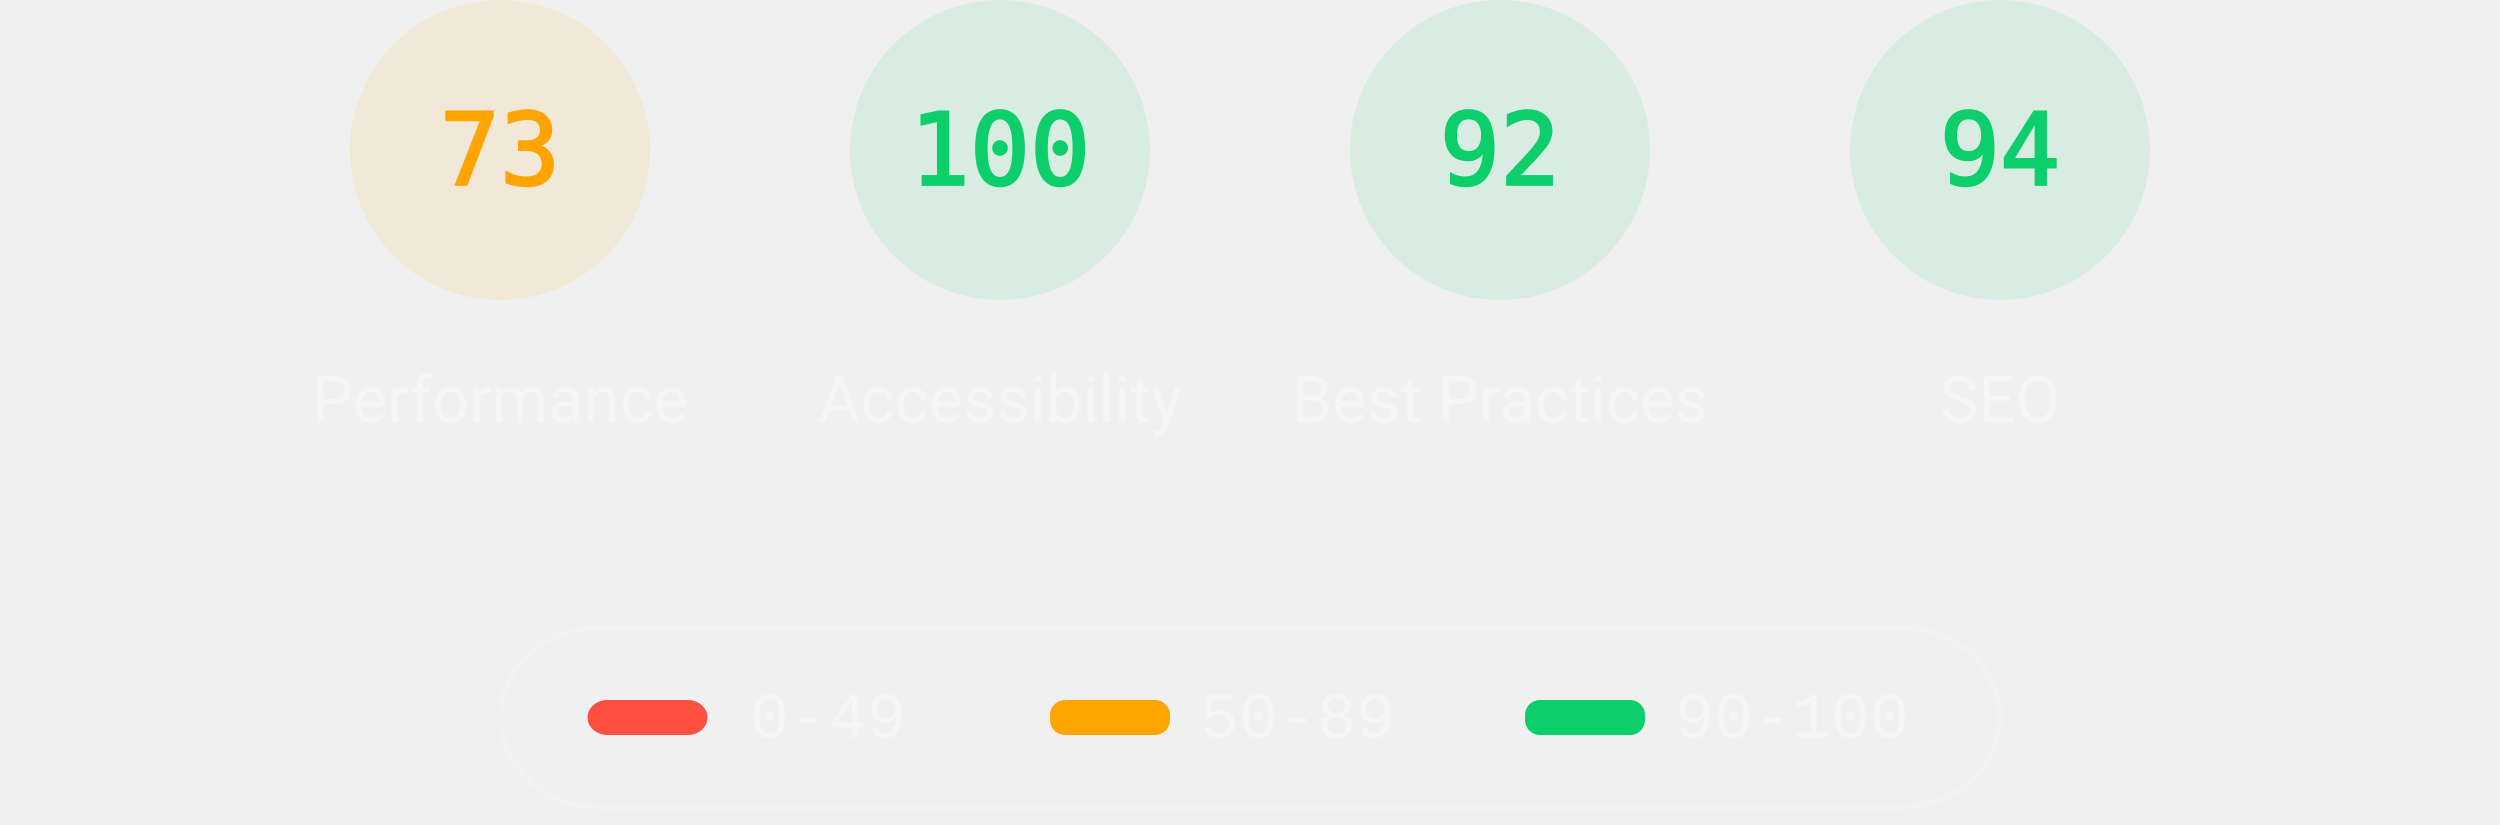
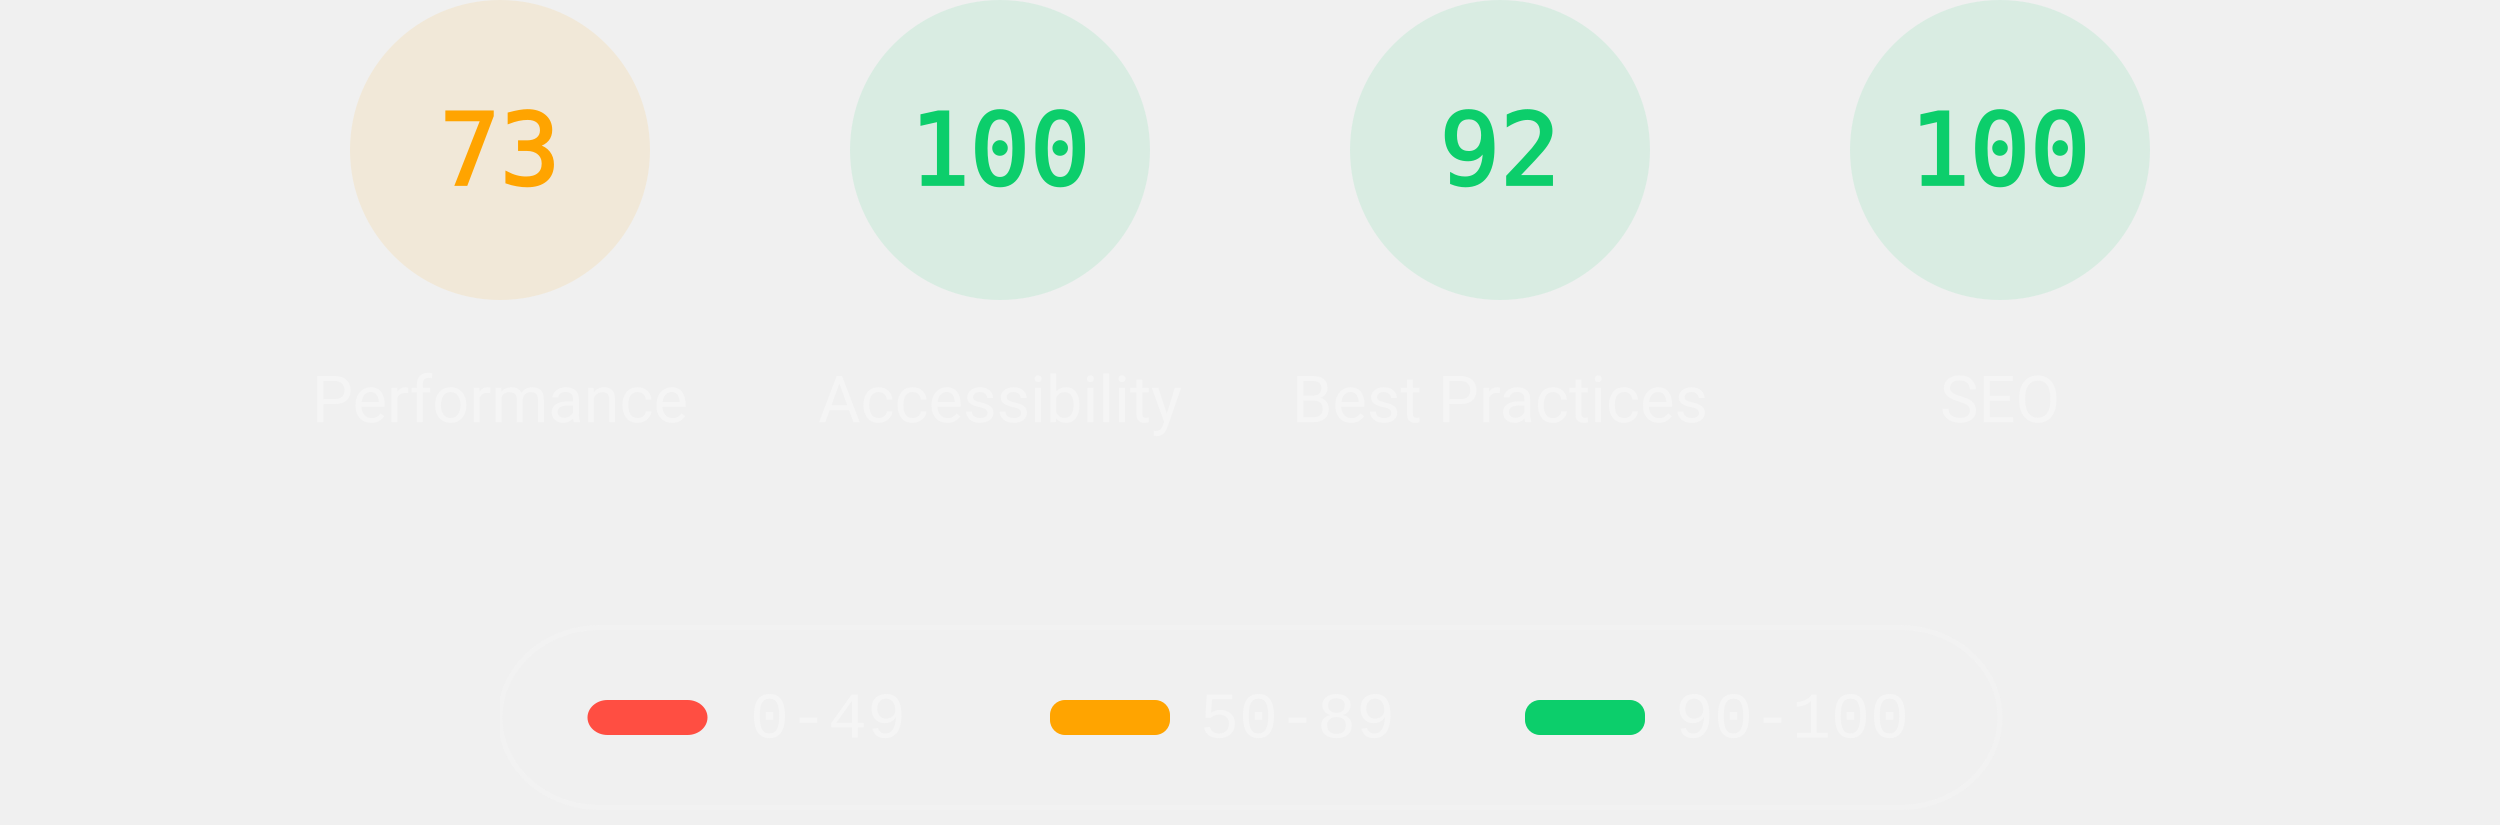
<svg xmlns="http://www.w3.org/2000/svg" class="theme--dark" fill="none" width="1000" height="330">
  <style>
			.gauge-base {
				opacity: 0.1
			}

			.gauge-arc {
				fill: none;
				animation-delay: 250ms;
				stroke-linecap: round;
				transform: rotate(-90deg);
				transform-origin: 100px 60px;
				animation: load-gauge 1s ease forwards
			}

			.guage-text {
				font-size: 40px;
				font-family: monospace;
				text-align: center
			}

			.guage-red {
				color: #ff4e42;
				fill: #ff4e42;
				stroke: #ff4e42
			}
			.guage-orange {
				color: #ffa400;
				fill: #ffa400;
				stroke: #ffa400
			}
			.guage-green {
				color: #0cce6b;
				fill: #0cce6b;
				stroke: #0cce6b
			}
			.theme--agnostic .guage-undefined {
				color: #5c5c5c;
				fill: #5c5c5c;
				stroke: #5c5c5c
			}
			.theme--light .guage-undefined {
				color: #1e1e1e;
				fill: #1e1e1e;
				stroke: #1e1e1e
			}
			.theme--dark .guage-undefined {
				color: #f5f5f5;
				fill: #f5f5f5;
				stroke: #f5f5f5
			}

			.guage-title {
				stroke: none;
				font-size: 26px;
				line-height: 26px;
				font-family: Roboto, Halvetica, Arial, sans-serif
			}
			.metric.guage-title {
				font-family: 'Courier New', Courier, monospace
			}
			.theme--agnostic .guage-title {
				color: #737373;
				fill: #737373
			}
			.theme--light .guage-title {
				color: #212121;
				fill: #212121
			}
			.theme--dark .guage-title {
				color: #f5f5f5;
				fill: #f5f5f5
			}

			@keyframes load-gauge {
				from {
					stroke-dasharray: 0 352.858
				}
			}
			.lh-gauge--pwa__disc {
				fill: #e0e0e0
			}
			.lh-gauge--pwa__logo {
				position: relative;
				fill: #b0b0b0
			}
			.lh-gauge--pwa__invisible {
				display: none
			}
			.lh-gauge--pwa__visible {
				display: inline
			}
			.guage-invisible {
				display: none
			}
			.lh-gauge--pwa__logo--primary-color {
				fill: #304ffe
			}
			.theme--agnostic .lh-gauge--pwa__logo--secondary-color {
				fill: #787878
			}
			.theme--light .lh-gauge--pwa__logo--secondary-color {
				fill: #3d3d3d
			}
			.theme--dark .lh-gauge--pwa__logo--secondary-color {
				fill: #d8b6b6
			}
			.theme--light #svg_2 {
				stroke: #00000022
			}
			.theme--agnostic #svg_2 {
				stroke: #616161
			}
			.theme--light #svg_2 {
				stroke: #00000022
			}
			.theme--dark #svg_2 {
				stroke: #f5f5f566
			}
		</style>
  <svg class="guage-div guage-perf guage-orange" viewBox="0 0 200 200" width="200" height="200" x="100" y="0">
    <circle class="gauge-base" r="56" cx="100" cy="60" stroke-width="8" />
    <circle class="gauge-arc guage-arc-1" r="56" cx="100" cy="60" stroke-width="8" style="stroke-dasharray: 256.856, 351.858;" />
    <text class="guage-text" x="100px" y="60px" alignment-baseline="central" dominant-baseline="central" text-anchor="middle">73</text>
    <text class="guage-title" x="100px" y="160px" alignment-baseline="central" dominant-baseline="central" text-anchor="middle">Performance</text>
  </svg>
  <svg class="guage-div guage-acc guage-green" viewBox="0 0 200 200" width="200" height="200" x="300" y="0">
    <circle class="gauge-base" r="56" cx="100" cy="60" stroke-width="8" />
    <circle class="gauge-arc guage-arc-2" r="56" cx="100" cy="60" stroke-width="8" style="stroke-dasharray: 351.858, 351.858;" />
    <text class="guage-text" x="100px" y="60px" alignment-baseline="central" dominant-baseline="central" text-anchor="middle">100</text>
    <text class="guage-title" x="100px" y="160px" alignment-baseline="central" dominant-baseline="central" text-anchor="middle">Accessibility</text>
  </svg>
  <svg class="guage-div guage-best guage-green" viewBox="0 0 200 200" width="200" height="200" x="500" y="0">
    <circle class="gauge-base" r="56" cx="100" cy="60" stroke-width="8" />
    <circle class="gauge-arc guage-arc-3" r="56" cx="100" cy="60" stroke-width="8" style="stroke-dasharray: 323.709, 351.858;" />
    <text class="guage-text" x="100px" y="60px" alignment-baseline="central" dominant-baseline="central" text-anchor="middle">92</text>
    <text class="guage-title" x="100px" y="160px" alignment-baseline="central" dominant-baseline="central" text-anchor="middle">Best Practices</text>
  </svg>
  <svg class="guage-div guage-seo guage-green" viewBox="0 0 200 200" width="200" height="200" x="700" y="0">
    <circle class="gauge-base" r="56" cx="100" cy="60" stroke-width="8" />
-     <circle class="gauge-arc guage-arc-4" r="56" cx="100" cy="60" stroke-width="8" style="stroke-dasharray: 330.747, 351.858;" />
-     <text class="guage-text" x="100px" y="60px" alignment-baseline="central" dominant-baseline="central" text-anchor="middle">94</text>
+     <circle class="gauge-arc guage-arc-4" r="56" cx="100" cy="60" stroke-width="8" style="stroke-dasharray: 351.858, 351.858;" />
+     <text class="guage-text" x="100px" y="60px" alignment-baseline="central" dominant-baseline="central" text-anchor="middle">100</text>
    <text class="guage-title" x="100px" y="160px" alignment-baseline="central" dominant-baseline="central" text-anchor="middle">SEO</text>
  </svg>
  <svg class="guage-div guage-pwa guage-invisible" viewBox="0 0 200 200" width="200" height="200" x="900" y="0">
    <svg viewBox="0 0 60 60" width="112" height="112" x="44" y="4">
      <defs>
        <linearGradient id="lh-gauge--pwa__check-circle__gradient-0" x1="50%" y1="0%" x2="50%" y2="100%">
          <stop stop-color="#00C852" offset="0%" />
          <stop stop-color="#009688" offset="100%" />
        </linearGradient>
        <linearGradient id="lh-gauge--pwa__installable__shadow-gradient-0" x1="76.056%" x2="24.111%" y1="82.995%" y2="24.735%">
          <stop stop-color="#A5D6A7" offset="0%" />
          <stop stop-color="#80CBC4" offset="100%" />
        </linearGradient>
        <linearGradient id="lh-gauge--pwa__fast-reliable__shadow-gradient-0" x1="76.056%" y1="82.995%" x2="25.678%" y2="26.493%">
          <stop stop-color="#64B5F6" offset="0%" />
          <stop stop-color="#2979FF" offset="100%" />
        </linearGradient>
        <g id="lh-gauge--pwa__fast-reliable-badge-0">
          <circle fill="#FFFFFF" cx="10" cy="10" r="10" />
          <path fill="#304FFE" d="M10 3.58l5.25 2.34v3.5c0 3.23-2.24 6.26-5.25 7-3.01-.74-5.25-3.77-5.25-7v-3.5L10 3.58zm-.47 10.74l2.76-4.83.03-.07c.04-.08 0-.24-.22-.24h-1.64l.47-3.26h-.47l-2.7 4.77c-.02.01.05-.1-.04.05-.09.16-.1.31.18.31h1.63l-.47 3.27h.47z" />
        </g>
        <g id="lh-gauge--pwa__installable-badge-0">
          <circle fill="#FFFFFF" cx="10" cy="10" r="10" />
          <path fill="#009688" d="M10 4.167A5.835 5.835 0 0 0 4.167 10 5.835 5.835 0 0 0 10 15.833 5.835 5.835 0 0 0 15.833 10 5.835 5.835 0 0 0 10 4.167zm2.917 6.416h-2.334v2.334H9.417v-2.334H7.083V9.417h2.334V7.083h1.166v2.334h2.334v1.166z" />
        </g>
      </defs>
      <g stroke="none" fill-rule="nonzero">
        <circle class="lh-gauge--pwa__disc" cx="30" cy="30" r="30" />
        <g class="lh-gauge--pwa__logo">
          <path d="M35.66 19.39l.7-1.75h2L37.4 15 38.6 12l3.4 9h-2.51l-.58-1.61z" />
          <path d="M33.52 21l3.65-9h-2.42l-2.5 5.82L30.5 12h-1.86l-1.9 5.82-1.35-2.65-1.21 3.72L25.4 21h2.38l1.72-5.2 1.64 5.2z" />
          <path fill-rule="nonzero" d="M20.3 17.91h1.48c.45 0 .85-.05 1.2-.15l.39-1.18 1.07-3.3a2.64 2.64 0 0 0-.28-.37c-.55-.6-1.36-.91-2.42-.91H18v9h2.3V17.9zm1.96-3.84c.22.22.33.5.33.87 0 .36-.1.65-.29.87-.2.23-.59.35-1.15.35h-.86v-2.41h.87c.52 0 .89.1 1.1.32z" />
        </g>
        <rect class="lh-gauge--pwa__component lh-gauge--pwa__na-line lh-gauge--pwa__invisible" fill="#FFFFFF" x="20" y="32" width="20" height="4" rx="2" />
        <g class="lh-gauge--pwa__component lh-gauge--pwa__fast-reliable-badge lh-gauge--pwa__invisible" transform="translate(20, 29)">
          <path fill="url(#lh-gauge--pwa__fast-reliable__shadow-gradient-0)" d="M33.63 19.49A30 30 0 0 1 16.2 30.36L3 17.14 17.14 3l16.49 16.49z" />
          <use href="#lh-gauge--pwa__fast-reliable-badge-0" />
        </g>
        <g class="lh-gauge--pwa__component lh-gauge--pwa__installable-badge lh-gauge--pwa__invisible" transform="translate(20, 29)">
          <path fill="url(#lh-gauge--pwa__installable__shadow-gradient-0)" d="M33.629 19.487c-4.272 5.453-10.391 9.39-17.415 10.869L3 17.142 17.142 3 33.63 19.487z" />
          <use href="#lh-gauge--pwa__installable-badge-0" />
        </g>
        <g class="lh-gauge--pwa__component lh-gauge--pwa__fast-reliable-installable-badges lh-gauge--pwa__invisible">
          <g transform="translate(8, 29)">
            <path fill="url(#lh-gauge--pwa__fast-reliable__shadow-gradient-0)" d="M16.321 30.463L3 17.143 17.142 3l22.365 22.365A29.864 29.864 0 0 1 22 31c-1.942 0-3.84-.184-5.679-.537z" />
            <use href="#lh-gauge--pwa__fast-reliable-badge-0" />
          </g>
          <g transform="translate(32, 29)">
            <path fill="url(#lh-gauge--pwa__installable__shadow-gradient-0)" d="M25.982 11.84a30.107 30.107 0 0 1-13.08 15.203L3 17.143 17.142 3l8.84 8.84z" />
            <use href="#lh-gauge--pwa__installable-badge-0" />
          </g>
        </g>
        <g class="lh-gauge--pwa__component lh-gauge--pwa__check-circle lh-gauge--pwa__invisible" transform="translate(18, 28)">
          <circle fill="#FFFFFF" cx="12" cy="12" r="12" />
          <path fill="url(#lh-gauge--pwa__check-circle__gradient-0)" d="M12 2a10 10 0 1 0 0 20 10 10 0 0 0 0-20zm-2 15l-5-5 1.41-1.41L10 14.17l7.59-7.59L19 8l-9 9z" />
        </g>
      </g>
    </svg>
    <text class="guage-title" y="160px" alignment-baseline="central" dominant-baseline="central" text-anchor="middle">
      <tspan x="100px" dy="-6px">Progressive</tspan>
      <tspan x="100px" dy="30px">Web App</tspan>
    </text>
  </svg>
  <svg width="604" height="76" x="200" y="250">
    <g>
      <rect fill="none" id="canvas_background" height="80" width="604" y="-1" x="-1" />
      <g display="none" overflow="visible" y="0" x="0" height="100%" width="100%" id="canvasGrid">
        <rect fill="url(#gridpattern)" stroke-width="0" y="0" x="0" height="100%" width="100%" />
      </g>
    </g>
    <g>
      <rect fill-opacity="0" stroke-width="2" rx="40" id="svg_2" height="72" width="600" y="1" x="0" fill="#000000" />
      <rect stroke="#000" rx="8" id="svg_3" height="14" width="48" y="30" x="35" stroke-opacity="null" stroke-width="0" fill="#ff4e42" />
      <rect stroke="#000" rx="6" id="svg_4" height="14" width="48" y="30" x="220" stroke-opacity="null" stroke-width="0" fill="#ffa400" />
      <rect stroke="#000" rx="6" id="svg_5" height="14" width="48" y="30" x="410" stroke-opacity="null" stroke-width="0" fill="#0cce6b" />
      <text class="metric guage-title" xml:space="preserve" text-anchor="start" font-size="26" id="svg_6" y="45" x="100" stroke-opacity="null" stroke-width="0" stroke="#000">0-49</text>
      <text class="metric guage-title" xml:space="preserve" text-anchor="start" font-size="26" id="svg_7" y="45" x="280" stroke-opacity="null" stroke-width="0" stroke="#000">50-89</text>
      <text class="metric guage-title" xml:space="preserve" text-anchor="start" font-size="26" id="svg_8" y="45" x="470" stroke-opacity="null" stroke-width="0" stroke="#000">90-100</text>
    </g>
  </svg>
</svg>
